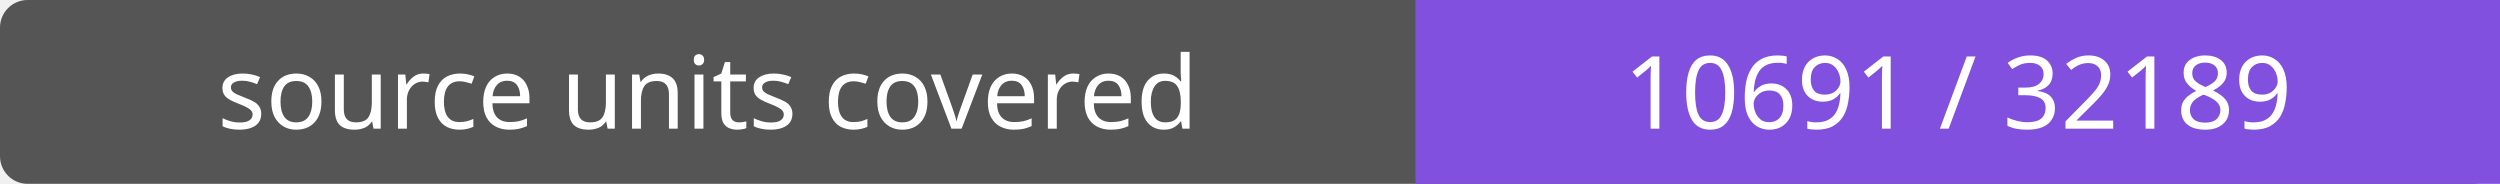
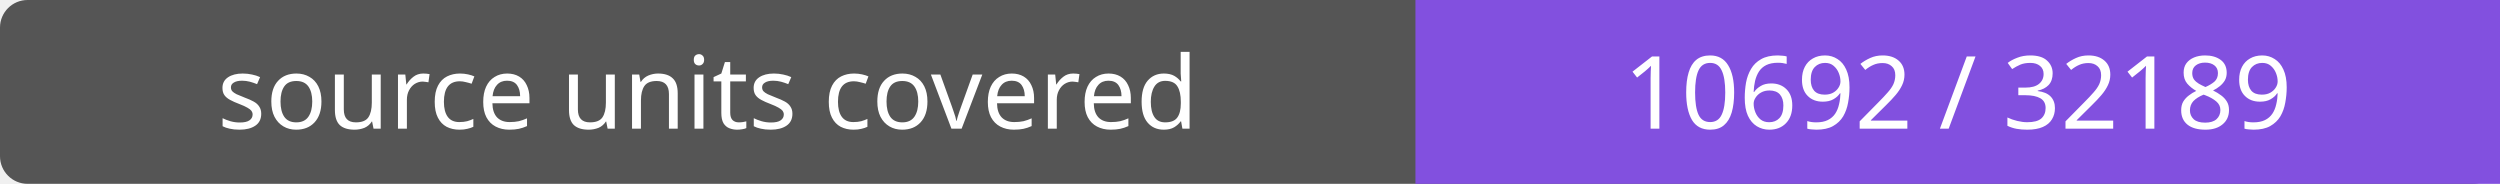
- <svg xmlns="http://www.w3.org/2000/svg" width="272" height="20" role="img" aria-label="source units covered: 10691 / 32189">
+ <svg xmlns="http://www.w3.org/2000/svg" width="272" height="20" role="img" aria-label="source units covered: 10692 / 32189">
  <rect width="272" height="20" rx="3" fill="#555" />
  <path fill="#8250df" d="M154 0h118v20H154z" />
  <g fill="#fff" text-anchor="middle" font-family="Verdana,sans-serif" font-size="11">
    <text x="77.0" y="14">source units covered</text>
-     <text x="213.0" y="14">10691 / 32189</text>
+     <text x="213.0" y="14">10692 / 32189</text>
  </g>
</svg>
